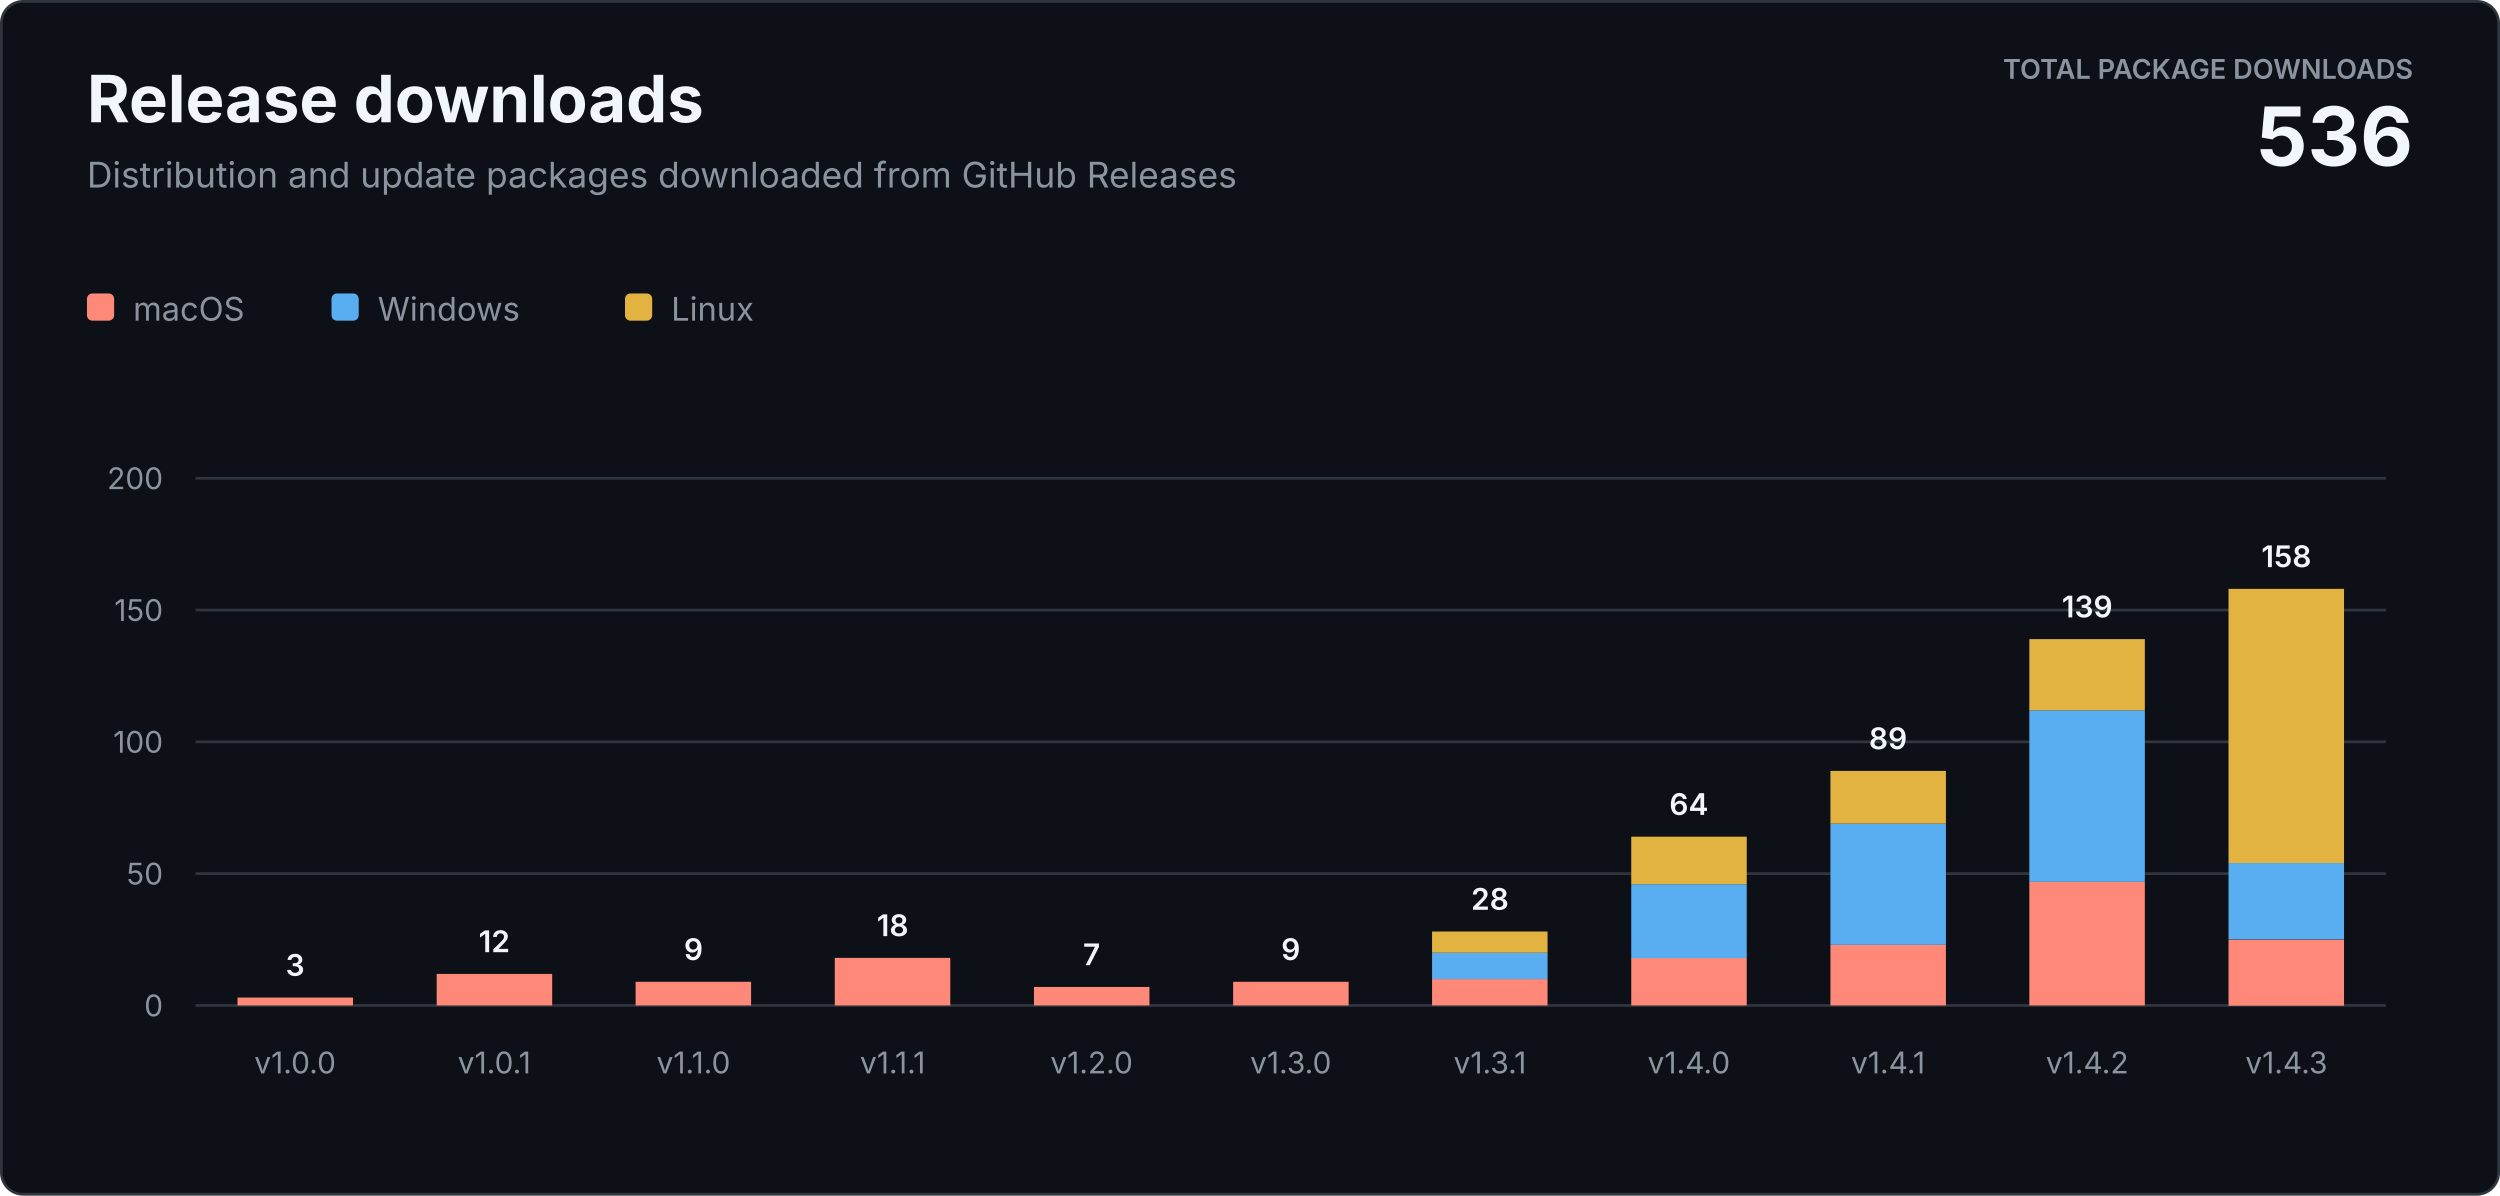
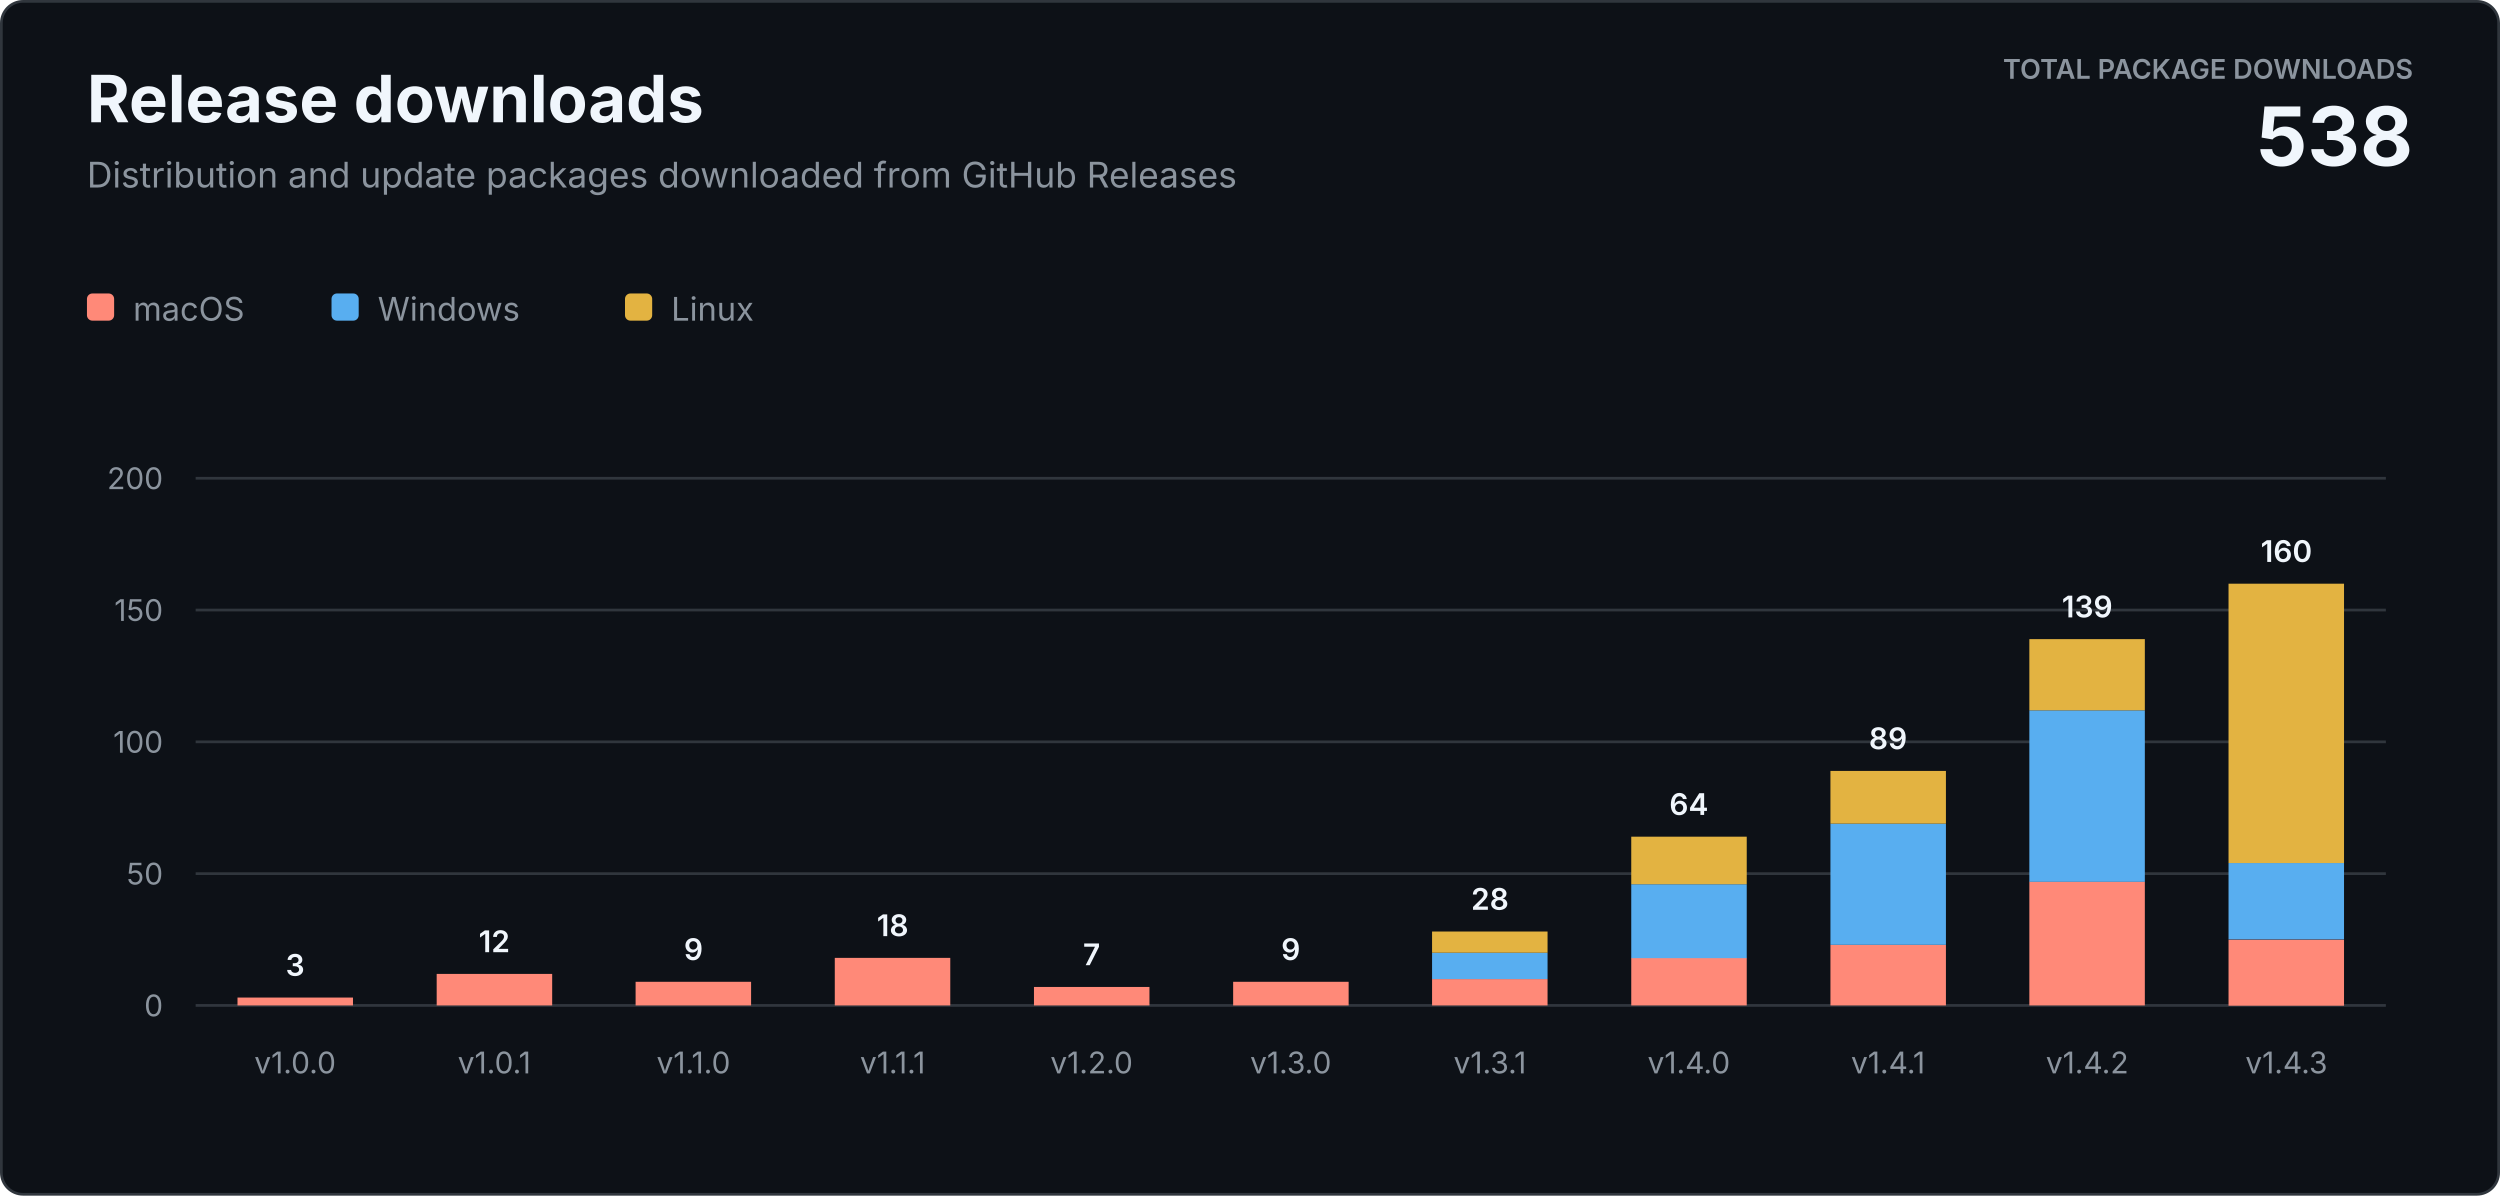
<svg xmlns="http://www.w3.org/2000/svg" width="920" height="440" viewBox="0 0 920 440" role="img" aria-labelledby="title description">
  <style>
    text { font-family: -apple-system, BlinkMacSystemFont, "Segoe UI", sans-serif; letter-spacing: 0; }
    .heading { fill: #f0f6fc; font-size: 24px; font-weight: 700; }
    .subtitle { fill: #8b949e; font-size: 13px; }
    .total-label { fill: #8b949e; font-size: 10px; font-weight: 600; }
    .total-value { fill: #f0f6fc; font-size: 30px; font-weight: 700; }
    .axis { fill: #8b949e; font-size: 11px; }
    .value { fill: #f0f6fc; font-size: 11px; font-weight: 600; }
    .legend { fill: #8b949e; font-size: 12px; }
  </style>
  <rect x="0.5" y="0.5" width="919" height="439" rx="8" fill="#0d1117" stroke="#30363d" />
  <text class="heading" x="32" y="45">Release downloads</text>
  <text class="subtitle" x="32" y="69">Distribution and update packages downloaded from GitHub Releases</text>
  <text class="total-label" x="888" y="29" text-anchor="end">TOTAL PACKAGE DOWNLOADS</text>
-   <text class="total-value" x="888" y="61" text-anchor="end">536</text>
+   <text class="total-value" x="888" y="61" text-anchor="end">538</text>
  <g transform="translate(32 108)">
    <rect width="10" height="10" rx="2" fill="#ff8978" />
    <text class="legend" x="17" y="10">macOS</text>
    <rect x="90" width="10" height="10" rx="2" fill="#58aef0" />
    <text class="legend" x="107" y="10">Windows</text>
    <rect x="198" width="10" height="10" rx="2" fill="#e3b341" />
    <text class="legend" x="215" y="10">Linux</text>
  </g>
  <line x1="72" y1="370" x2="878" y2="370" stroke="#30363d" />
  <text class="axis" x="60" y="374" text-anchor="end">0</text>
  <line x1="72" y1="321.5" x2="878" y2="321.5" stroke="#30363d" />
  <text class="axis" x="60" y="325.5" text-anchor="end">50</text>
  <line x1="72" y1="273" x2="878" y2="273" stroke="#30363d" />
  <text class="axis" x="60" y="277" text-anchor="end">100</text>
  <line x1="72" y1="224.5" x2="878" y2="224.5" stroke="#30363d" />
  <text class="axis" x="60" y="228.5" text-anchor="end">150</text>
  <line x1="72" y1="176" x2="878" y2="176" stroke="#30363d" />
  <text class="axis" x="60" y="180" text-anchor="end">200</text>
  <rect x="87.4" y="367.1" width="42.5" height="2.9" fill="#ff8978" />
  <text class="value" x="108.6" y="359.1" text-anchor="middle">3</text>
  <text class="axis" x="108.6" y="395" text-anchor="middle">v1.0.0</text>
  <rect x="160.7" y="358.4" width="42.5" height="11.6" fill="#ff8978" />
  <text class="value" x="181.9" y="350.4" text-anchor="middle">12</text>
  <text class="axis" x="181.9" y="395" text-anchor="middle">v1.0.1</text>
  <rect x="233.9" y="361.3" width="42.5" height="8.7" fill="#ff8978" />
  <text class="value" x="255.2" y="353.3" text-anchor="middle">9</text>
  <text class="axis" x="255.2" y="395" text-anchor="middle">v1.1.0</text>
  <rect x="307.2" y="352.5" width="42.5" height="17.5" fill="#ff8978" />
  <text class="value" x="328.5" y="344.5" text-anchor="middle">18</text>
  <text class="axis" x="328.5" y="395" text-anchor="middle">v1.1.1</text>
  <rect x="380.5" y="363.2" width="42.5" height="6.8" fill="#ff8978" />
  <text class="value" x="401.7" y="355.2" text-anchor="middle">7</text>
  <text class="axis" x="401.7" y="395" text-anchor="middle">v1.2.0</text>
  <rect x="453.8" y="361.3" width="42.5" height="8.7" fill="#ff8978" />
  <text class="value" x="475.0" y="353.3" text-anchor="middle">9</text>
  <text class="axis" x="475.0" y="395" text-anchor="middle">v1.3.0</text>
  <rect x="527.0" y="360.3" width="42.5" height="9.7" fill="#ff8978" />
  <rect x="527.0" y="350.6" width="42.5" height="9.7" fill="#58aef0" />
  <rect x="527.0" y="342.8" width="42.5" height="7.8" fill="#e3b341" />
  <text class="value" x="548.3" y="334.8" text-anchor="middle">28</text>
  <text class="axis" x="548.3" y="395" text-anchor="middle">v1.3.1</text>
  <rect x="600.3" y="352.5" width="42.5" height="17.5" fill="#ff8978" />
  <rect x="600.3" y="325.4" width="42.5" height="27.2" fill="#58aef0" />
  <rect x="600.3" y="307.9" width="42.5" height="17.5" fill="#e3b341" />
  <text class="value" x="621.5" y="299.9" text-anchor="middle">64</text>
  <text class="axis" x="621.5" y="395" text-anchor="middle">v1.4.0</text>
  <rect x="673.6" y="347.7" width="42.5" height="22.3" fill="#ff8978" />
  <rect x="673.6" y="303.1" width="42.5" height="44.6" fill="#58aef0" />
  <rect x="673.6" y="283.7" width="42.5" height="19.4" fill="#e3b341" />
  <text class="value" x="694.8" y="275.7" text-anchor="middle">89</text>
  <text class="axis" x="694.8" y="395" text-anchor="middle">v1.4.1</text>
  <rect x="746.8" y="324.4" width="42.5" height="45.6" fill="#ff8978" />
  <rect x="746.8" y="261.4" width="42.5" height="63.1" fill="#58aef0" />
  <rect x="746.8" y="235.2" width="42.5" height="26.2" fill="#e3b341" />
  <text class="value" x="768.1" y="227.2" text-anchor="middle">139</text>
  <text class="axis" x="768.1" y="395" text-anchor="middle">v1.4.2</text>
  <rect x="820.1" y="345.8" width="42.5" height="24.3" fill="#ff8978" />
  <rect x="820.1" y="317.6" width="42.5" height="28.1" fill="#58aef0" />
-   <rect x="820.1" y="216.7" width="42.5" height="100.9" fill="#e3b341" />
-   <text class="value" x="841.4" y="208.7" text-anchor="middle">158</text>
+   <rect x="820.1" y="214.8" width="42.5" height="102.8" fill="#e3b341" />
+   <text class="value" x="841.4" y="206.8" text-anchor="middle">160</text>
  <text class="axis" x="841.4" y="395" text-anchor="middle">v1.4.3</text>
</svg>
